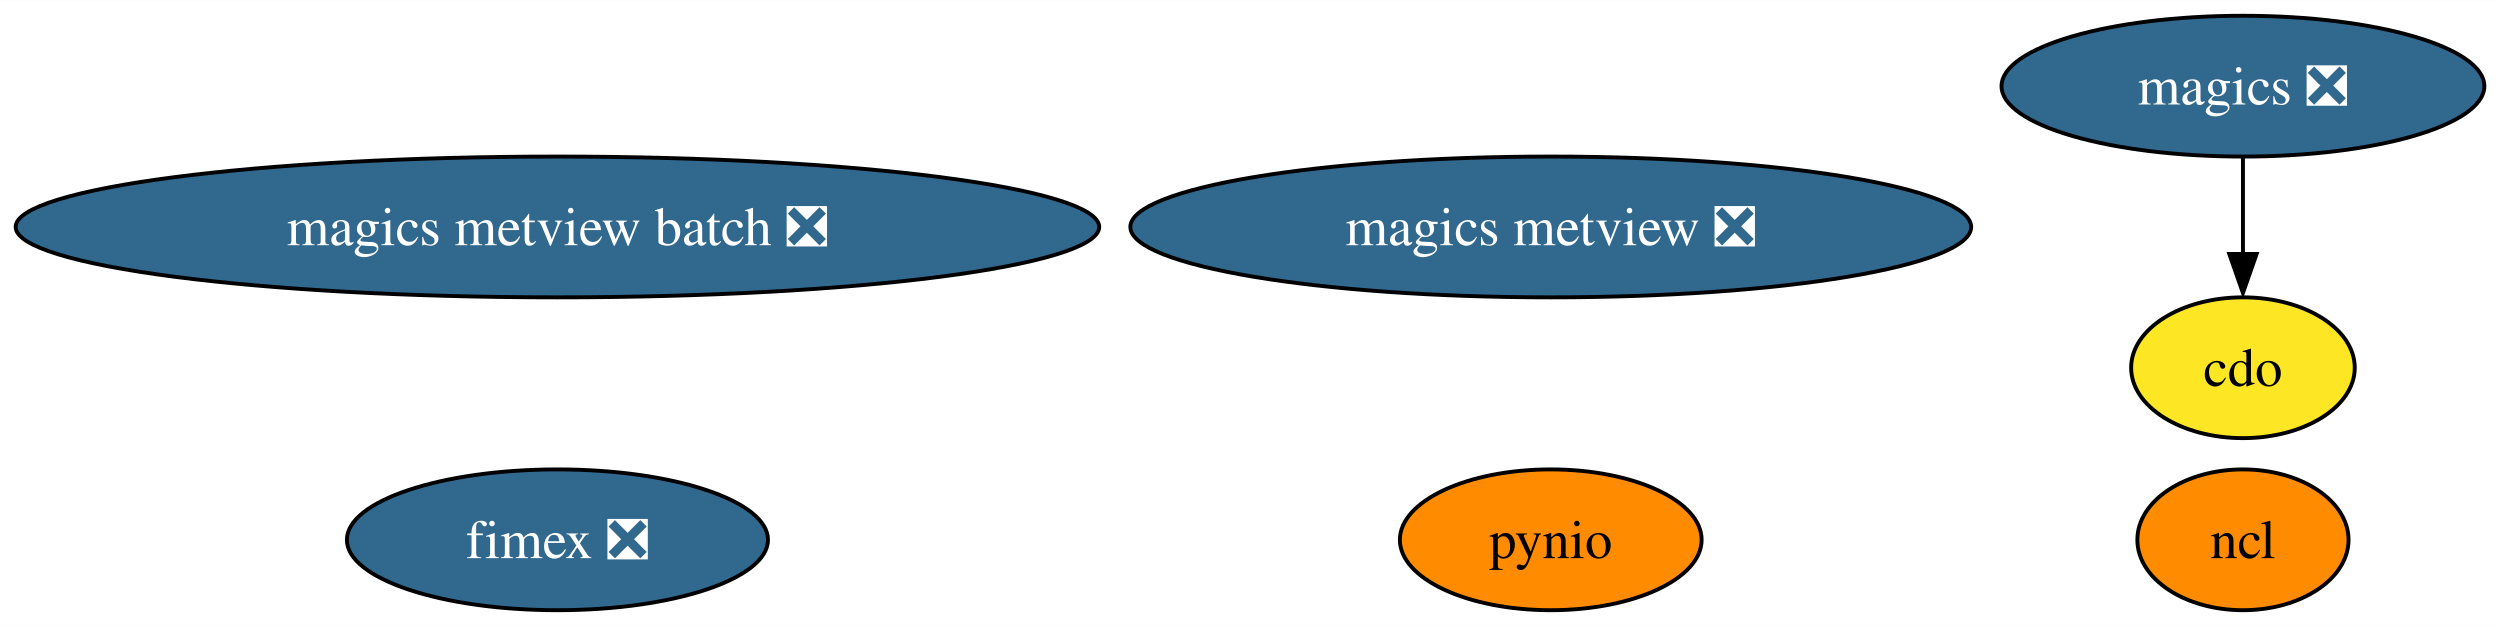
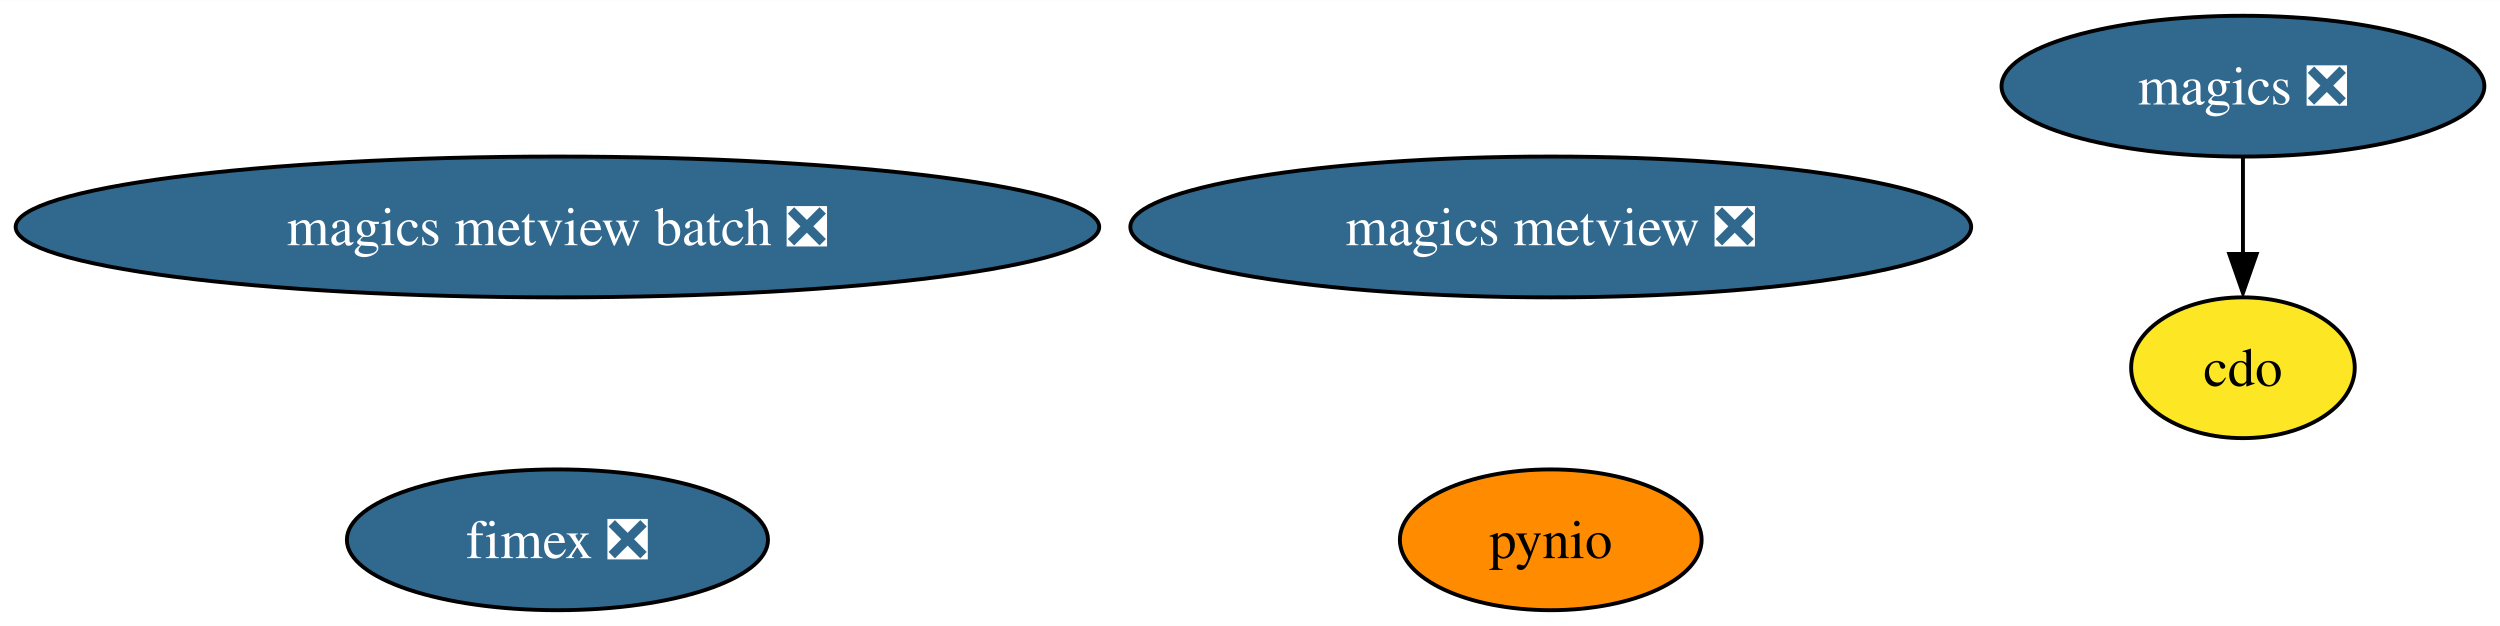
<svg xmlns="http://www.w3.org/2000/svg" xmlns:xlink="http://www.w3.org/1999/xlink" width="639pt" height="160pt" viewBox="0.00 0.00 639.27 160.00">
  <g id="graph0" class="graph" transform="scale(1 1) rotate(0) translate(4 156)">
    <polygon fill="white" stroke="none" points="-4,4 -4,-156 635.27,-156 635.27,4 -4,4" />
    <g id="node1" class="node">
      <g id="a_node1">
        <a xlink:href="https://github.com/conda-forge/cdo-feedstock" xlink:title="cdo">
          <ellipse fill="#fde725" stroke="black" cx="569.54" cy="-62" rx="28.59" ry="18" />
          <text text-anchor="middle" x="569.54" y="-57.33" font-family="Times,serif" font-size="14.00">cdo</text>
        </a>
      </g>
    </g>
    <g id="node2" class="node">
      <g id="a_node2">
        <a xlink:href="https://github.com/conda-forge/magics-feedstock/pull/121" xlink:title="magics ❎">
          <ellipse fill="#31688e" stroke="black" cx="569.54" cy="-134" rx="61.73" ry="18" />
          <text text-anchor="middle" x="569.54" y="-129.32" font-family="Times,serif" font-size="14.00" fill="white">magics ❎</text>
        </a>
      </g>
    </g>
    <g id="edge1" class="edge">
      <path fill="none" stroke="black" d="M569.54,-115.7C569.54,-108.24 569.54,-99.32 569.54,-90.97" />
      <polygon fill="black" stroke="black" points="573.04,-91.1 569.54,-81.1 566.04,-91.1 573.04,-91.1" />
    </g>
    <g id="node3" class="node">
      <g id="a_node3">
-         <a xlink:href="https://github.com/conda-forge/ncl-feedstock" xlink:title="ncl">
-           <ellipse fill="#ff8c00" stroke="black" cx="569.54" cy="-18" rx="27" ry="18" />
-           <text text-anchor="middle" x="569.54" y="-13.32" font-family="Times,serif" font-size="14.00">ncl</text>
-         </a>
-       </g>
-     </g>
-     <g id="node4" class="node">
-       <g id="a_node4">
        <a xlink:href="https://github.com/conda-forge/pynio-feedstock" xlink:title="pynio">
          <ellipse fill="#ff8c00" stroke="black" cx="392.54" cy="-18" rx="38.58" ry="18" />
          <text text-anchor="middle" x="392.54" y="-13.32" font-family="Times,serif" font-size="14.00">pynio</text>
        </a>
      </g>
    </g>
-     <g id="node5" class="node">
-       <g id="a_node5">
+     <g id="node4" class="node">
+       <g id="a_node4">
        <a xlink:href="https://github.com/conda-forge/magics-metview-feedstock/pull/64" xlink:title="magics metview ❎">
          <ellipse fill="#31688e" stroke="black" cx="392.54" cy="-98" rx="107.5" ry="18" />
          <text text-anchor="middle" x="392.54" y="-93.33" font-family="Times,serif" font-size="14.00" fill="white">magics metview ❎</text>
        </a>
      </g>
    </g>
-     <g id="node6" class="node">
-       <g id="a_node6">
+     <g id="node5" class="node">
+       <g id="a_node5">
        <a xlink:href="https://github.com/conda-forge/magics-metview-batch-feedstock/pull/55" xlink:title="magics metview batch ❎">
          <ellipse fill="#31688e" stroke="black" cx="138.54" cy="-98" rx="138.54" ry="18" />
          <text text-anchor="middle" x="138.54" y="-93.33" font-family="Times,serif" font-size="14.00" fill="white">magics metview batch ❎</text>
        </a>
      </g>
    </g>
-     <g id="node7" class="node">
-       <g id="a_node7">
+     <g id="node6" class="node">
+       <g id="a_node6">
        <a xlink:href="https://github.com/conda-forge/fimex-feedstock/pull/58" xlink:title="fimex ❎">
          <ellipse fill="#31688e" stroke="black" cx="138.54" cy="-18" rx="53.84" ry="18" />
          <text text-anchor="middle" x="138.54" y="-13.32" font-family="Times,serif" font-size="14.00" fill="white">fimex ❎</text>
        </a>
      </g>
    </g>
  </g>
</svg>
